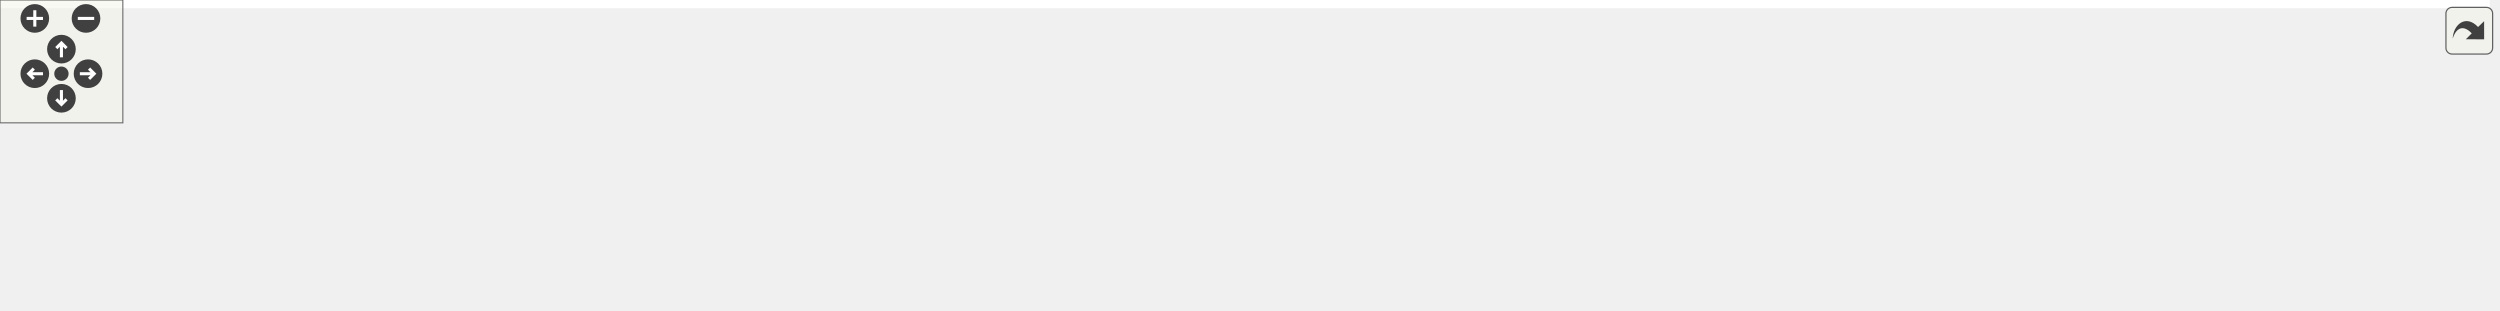
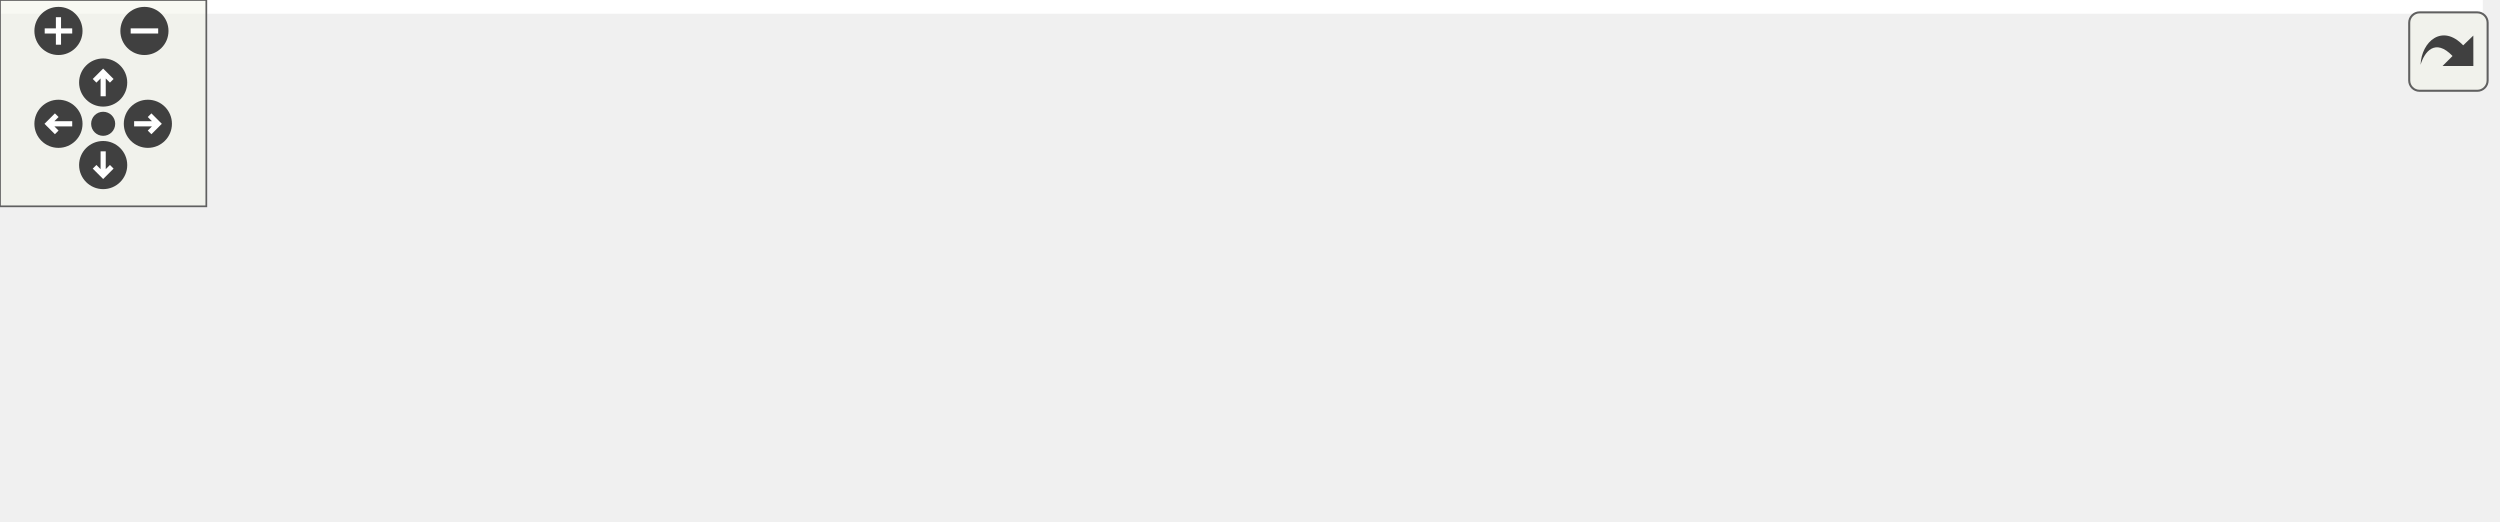
<svg xmlns="http://www.w3.org/2000/svg" xmlns:xlink="http://www.w3.org/1999/xlink" id="main" version="1.1" xml:space="preserve">
  <style type="text/css">
.edge:hover path { stroke: red; }
.edge:hover polygon { stroke: red; fill: red; }
</style>
  <defs>
    <circle id="rim" cx="0" cy="0" r="7" />
    <circle id="rim2" cx="0" cy="0" r="3.5" />
    <g id="zoomPlus">
      <use xlink:href="#rim" fill="#404040">
        <set attributeName="fill" to="#808080" begin="zoomplus.mouseover" end="zoomplus.mouseout" />
      </use>
      <path d="M-4,0h8M0,-4v8" fill="none" stroke="white" stroke-width="1.5" pointer-events="none" />
    </g>
    <g id="zoomMin">
      <use xlink:href="#rim" fill="#404040">
        <set attributeName="fill" to="#808080" begin="zoomminus.mouseover" end="zoomminus.mouseout" />
      </use>
      <path d="M-4,0h8" fill="none" stroke="white" stroke-width="1.5" pointer-events="none" />
    </g>
    <g id="dirArrow">
      <path fill="none" stroke="white" stroke-width="1.5" d="M0,-3.0v7 M-2.5,-0.5L0,-3.0L2.5,-0.5" />
    </g>
    <g id="resetDef">
      <use xlink:href="#rim2" fill="#404040">
        <set attributeName="fill" to="#808080" begin="reset.mouseover" end="reset.mouseout" />
      </use>
    </g>
  </defs>
  <svg id="graph" class="graph">
    <g id="viewport">
-       <polygon fill="white" stroke="transparent" points="-4,4 -4,-91 1216,-91 1216,4 -4,4" />
+       <polygon fill="white" stroke="transparent" points="-4,4 -4,-91 722,-91 722,4 -4,4" />
      <g id="node1" class="node">
        <g id="a_node1">
          <a xlink:title=" ">
-             <polygon fill="#bfbfbf" stroke="black" points="449,-67.5 449,-86.5 525,-86.5 525,-67.5 449,-67.5" />
-             <text text-anchor="middle" x="487" y="-74.5" font-family="Helvetica,sans-Serif" font-size="10.00">plugin_py.cc</text>
+             <polygon fill="#bfbfbf" stroke="black" points="301,-67.5 301,-86.5 377,-86.5 377,-67.5 301,-67.5" />
+             <text text-anchor="middle" x="339" y="-74.5" font-family="Helvetica,sans-Serif" font-size="10.00">plugin_py.cc</text>
          </a>
        </g>
      </g>
      <g id="node2" class="node">
        <g id="a_node2">
          <a xlink:title=" ">
-             <polygon fill="white" stroke="#bfbfbf" points="0,-6 0,-25 64,-25 64,-6 0,-6" />
-             <text text-anchor="middle" x="32" y="-13" font-family="Helvetica,sans-Serif" font-size="10.00">algorithm</text>
+             <polygon fill="white" stroke="#bfbfbf" points="0,-6 0,-25 44,-25 44,-6 0,-6" />
+             <text text-anchor="middle" x="22" y="-13" font-family="Helvetica,sans-Serif" font-size="10.00">string</text>
          </a>
        </g>
      </g>
      <g id="edge1" class="edge">
-         <path fill="none" stroke="midnightblue" d="M448.84,-74.8C375.27,-71.84 209.05,-62.01 73,-31 69.76,-30.26 66.42,-29.35 63.12,-28.34" />
-         <polygon fill="midnightblue" stroke="midnightblue" points="64.02,-24.95 53.43,-25.13 61.82,-31.6 64.02,-24.95" />
+         <path fill="none" stroke="midnightblue" d="M300.76,-73.41C245.17,-68.89 139.28,-57.39 53,-31 51.12,-30.43 49.22,-29.76 47.32,-29.03" />
+         <polygon fill="midnightblue" stroke="midnightblue" points="48.64,-25.79 38.07,-25.06 45.88,-32.22 48.64,-25.79" />
      </g>
      <g id="node3" class="node">
        <g id="a_node3">
-           <a xlink:title=" ">
-             <polygon fill="white" stroke="#bfbfbf" points="82,-6 82,-25 120,-25 120,-6 82,-6" />
-             <text text-anchor="middle" x="101" y="-13" font-family="Helvetica,sans-Serif" font-size="10.00">map</text>
+           <a xlink:href="../../maliput/html/create__road__network_8h.html.html" xlink:title=" ">
+             <polygon fill="white" stroke="black" points="62.5,-0.5 62.5,-30.5 183.5,-30.5 183.5,-0.5 62.5,-0.5" />
+             <text text-anchor="start" x="70.5" y="-18.5" font-family="Helvetica,sans-Serif" font-size="10.00">maliput/plugin/create</text>
+             <text text-anchor="middle" x="123" y="-7.5" font-family="Helvetica,sans-Serif" font-size="10.00">_road_network.h</text>
          </a>
        </g>
      </g>
      <g id="edge2" class="edge">
-         <path fill="none" stroke="midnightblue" d="M448.97,-75.58C382.56,-73.89 241.76,-66.06 129,-31 127.53,-30.54 126.04,-30.01 124.57,-29.43" />
-         <polygon fill="midnightblue" stroke="midnightblue" points="125.66,-26.08 115.12,-25.04 122.71,-32.43 125.66,-26.08" />
+         <path fill="none" stroke="midnightblue" d="M308.05,-67.48C275.72,-58.57 224.17,-44.37 183.68,-33.22" />
+         <polygon fill="midnightblue" stroke="midnightblue" points="184.48,-29.8 173.91,-30.52 182.62,-36.55 184.48,-29.8" />
      </g>
      <g id="node4" class="node">
        <g id="a_node4">
-           <a xlink:title=" ">
-             <polygon fill="white" stroke="#bfbfbf" points="138,-6 138,-25 182,-25 182,-6 138,-6" />
-             <text text-anchor="middle" x="160" y="-13" font-family="Helvetica,sans-Serif" font-size="10.00">string</text>
+           <a xlink:href="../../maliput/html/maliput__plugin_8h.html.html" xlink:title=" ">
+             <polygon fill="white" stroke="black" points="202,-0.5 202,-30.5 330,-30.5 330,-0.5 202,-0.5" />
+             <text text-anchor="start" x="210" y="-18.5" font-family="Helvetica,sans-Serif" font-size="10.00">maliput/plugin/maliput</text>
+             <text text-anchor="middle" x="266" y="-7.5" font-family="Helvetica,sans-Serif" font-size="10.00">_plugin.h</text>
          </a>
        </g>
      </g>
      <g id="edge3" class="edge">
-         <path fill="none" stroke="midnightblue" d="M448.85,-73.7C391.73,-69.48 281.04,-58.28 191,-31 189.12,-30.43 187.22,-29.77 185.32,-29.05" />
-         <polygon fill="midnightblue" stroke="midnightblue" points="186.63,-25.8 176.06,-25.08 183.88,-32.24 186.63,-25.8" />
+         <path fill="none" stroke="midnightblue" d="M328.54,-67.48C318.84,-59.57 304.01,-47.48 291.23,-37.07" />
+         <polygon fill="midnightblue" stroke="midnightblue" points="293.17,-34.13 283.2,-30.52 288.74,-39.55 293.17,-34.13" />
      </g>
      <g id="node5" class="node">
        <g id="a_node5">
-           <a xlink:title=" ">
-             <polygon fill="white" stroke="#bfbfbf" points="200.5,-6 200.5,-25 247.5,-25 247.5,-6 200.5,-6" />
-             <text text-anchor="middle" x="224" y="-13" font-family="Helvetica,sans-Serif" font-size="10.00">vector</text>
+           <a xlink:href="../../maliput/html/maliput__plugin__manager_8h.html.html" xlink:title=" ">
+             <polygon fill="white" stroke="black" points="348,-0.5 348,-30.5 476,-30.5 476,-0.5 348,-0.5" />
+             <text text-anchor="start" x="356" y="-18.5" font-family="Helvetica,sans-Serif" font-size="10.00">maliput/plugin/maliput</text>
+             <text text-anchor="middle" x="412" y="-7.5" font-family="Helvetica,sans-Serif" font-size="10.00">_plugin_manager.h</text>
          </a>
        </g>
      </g>
      <g id="edge4" class="edge">
-         <path fill="none" stroke="midnightblue" d="M448.71,-71.33C402.32,-65.03 322.17,-52.12 256,-31 254.13,-30.4 252.22,-29.72 250.31,-29" />
-         <polygon fill="midnightblue" stroke="midnightblue" points="251.56,-25.72 240.98,-25.08 248.85,-32.18 251.56,-25.72" />
+         <path fill="none" stroke="midnightblue" d="M349.46,-67.48C359.16,-59.57 373.99,-47.48 386.77,-37.07" />
+         <polygon fill="midnightblue" stroke="midnightblue" points="389.26,-39.55 394.8,-30.52 384.83,-34.13 389.26,-39.55" />
      </g>
      <g id="node6" class="node">
        <g id="a_node6">
-           <a xlink:href="../../maliput/html/logger_8h.html.html" xlink:title=" ">
-             <polygon fill="white" stroke="black" points="265.5,-6 265.5,-25 408.5,-25 408.5,-6 265.5,-6" />
-             <text text-anchor="middle" x="337" y="-13" font-family="Helvetica,sans-Serif" font-size="10.00">maliput/common/logger.h</text>
+           <a xlink:title=" ">
+             <polygon fill="white" stroke="#bfbfbf" points="494.5,-6 494.5,-25 613.5,-25 613.5,-6 494.5,-6" />
+             <text text-anchor="middle" x="554" y="-13" font-family="Helvetica,sans-Serif" font-size="10.00">pybind11/pybind11.h</text>
          </a>
        </g>
      </g>
      <g id="edge5" class="edge">
-         <path fill="none" stroke="midnightblue" d="M465.51,-67.48C439.89,-57.31 396.89,-40.26 367.76,-28.7" />
-         <polygon fill="midnightblue" stroke="midnightblue" points="369.04,-25.44 358.45,-25.01 366.46,-31.95 369.04,-25.44" />
+         <path fill="none" stroke="midnightblue" d="M369.8,-67.48C407.56,-57.03 471.66,-39.29 513.41,-27.73" />
+         <polygon fill="midnightblue" stroke="midnightblue" points="514.55,-31.05 523.25,-25.01 512.68,-24.3 514.55,-31.05" />
      </g>
      <g id="node7" class="node">
        <g id="a_node7">
-           <a xlink:href="../../maliput/html/create__road__network_8h.html.html" xlink:title=" ">
-             <polygon fill="white" stroke="black" points="426.5,-0.5 426.5,-30.5 547.5,-30.5 547.5,-0.5 426.5,-0.5" />
-             <text text-anchor="start" x="434.5" y="-18.5" font-family="Helvetica,sans-Serif" font-size="10.00">maliput/plugin/create</text>
-             <text text-anchor="middle" x="487" y="-7.5" font-family="Helvetica,sans-Serif" font-size="10.00">_road_network.h</text>
+           <a xlink:title=" ">
+             <polygon fill="white" stroke="#bfbfbf" points="632,-6 632,-25 718,-25 718,-6 632,-6" />
+             <text text-anchor="middle" x="675" y="-13" font-family="Helvetica,sans-Serif" font-size="10.00">pybind11/stl.h</text>
          </a>
        </g>
      </g>
      <g id="edge6" class="edge">
-         <path fill="none" stroke="midnightblue" d="M487,-67.48C487,-60.47 487,-50.19 487,-40.7" />
-         <polygon fill="midnightblue" stroke="midnightblue" points="490.5,-40.52 487,-30.52 483.5,-40.52 490.5,-40.52" />
-       </g>
-       <g id="node8" class="node">
-         <g id="a_node8">
-           <a xlink:href="../../maliput/html/maliput__plugin_8h.html.html" xlink:title=" ">
-             <polygon fill="white" stroke="black" points="566,-0.5 566,-30.5 694,-30.5 694,-0.5 566,-0.5" />
-             <text text-anchor="start" x="574" y="-18.5" font-family="Helvetica,sans-Serif" font-size="10.00">maliput/plugin/maliput</text>
-             <text text-anchor="middle" x="630" y="-7.5" font-family="Helvetica,sans-Serif" font-size="10.00">_plugin.h</text>
-           </a>
-         </g>
-       </g>
-       <g id="edge7" class="edge">
-         <path fill="none" stroke="midnightblue" d="M507.49,-67.48C528.12,-58.89 560.58,-45.38 586.91,-34.43" />
-         <polygon fill="midnightblue" stroke="midnightblue" points="588.41,-37.6 596.3,-30.52 585.72,-31.13 588.41,-37.6" />
-       </g>
-       <g id="node9" class="node">
-         <g id="a_node9">
-           <a xlink:href="../../maliput/html/maliput__plugin__manager_8h.html.html" xlink:title=" ">
-             <polygon fill="white" stroke="black" points="712,-0.5 712,-30.5 840,-30.5 840,-0.5 712,-0.5" />
-             <text text-anchor="start" x="720" y="-18.5" font-family="Helvetica,sans-Serif" font-size="10.00">maliput/plugin/maliput</text>
-             <text text-anchor="middle" x="776" y="-7.5" font-family="Helvetica,sans-Serif" font-size="10.00">_plugin_manager.h</text>
-           </a>
-         </g>
-       </g>
-       <g id="edge8" class="edge">
-         <path fill="none" stroke="midnightblue" d="M525.08,-68.16C569.9,-58.93 645.38,-43.39 701.88,-31.76" />
-         <polygon fill="midnightblue" stroke="midnightblue" points="702.75,-35.16 711.83,-29.71 701.33,-28.3 702.75,-35.16" />
-       </g>
-       <g id="node10" class="node">
-         <g id="a_node10">
-           <a xlink:href="../../maliput/html/road__network__loader_8h.html.html" xlink:title=" ">
-             <polygon fill="white" stroke="black" points="858,-0.5 858,-30.5 970,-30.5 970,-0.5 858,-0.5" />
-             <text text-anchor="start" x="866" y="-18.5" font-family="Helvetica,sans-Serif" font-size="10.00">maliput/plugin/road</text>
-             <text text-anchor="middle" x="914" y="-7.5" font-family="Helvetica,sans-Serif" font-size="10.00">_network_loader.h</text>
-           </a>
-         </g>
-       </g>
-       <g id="edge9" class="edge">
-         <path fill="none" stroke="midnightblue" d="M525.22,-72.46C589.7,-66.24 724.34,-52.1 847.7,-31.13" />
-         <polygon fill="midnightblue" stroke="midnightblue" points="848.43,-34.55 857.7,-29.41 847.25,-27.65 848.43,-34.55" />
-       </g>
-       <g id="node11" class="node">
-         <g id="a_node11">
-           <a xlink:title=" ">
-             <polygon fill="white" stroke="#bfbfbf" points="988.5,-6 988.5,-25 1107.5,-25 1107.5,-6 988.5,-6" />
-             <text text-anchor="middle" x="1048" y="-13" font-family="Helvetica,sans-Serif" font-size="10.00">pybind11/pybind11.h</text>
-           </a>
-         </g>
-       </g>
-       <g id="edge10" class="edge">
-         <path fill="none" stroke="midnightblue" d="M525.14,-74.02C608.07,-69.39 810.84,-56.27 979,-31 986.24,-29.91 993.86,-28.54 1001.3,-27.08" />
-         <polygon fill="midnightblue" stroke="midnightblue" points="1002.16,-30.47 1011.26,-25.05 1000.76,-23.62 1002.16,-30.47" />
-       </g>
-       <g id="node12" class="node">
-         <g id="a_node12">
-           <a xlink:title=" ">
-             <polygon fill="white" stroke="#bfbfbf" points="1126,-6 1126,-25 1212,-25 1212,-6 1126,-6" />
-             <text text-anchor="middle" x="1169" y="-13" font-family="Helvetica,sans-Serif" font-size="10.00">pybind11/stl.h</text>
-           </a>
-         </g>
-       </g>
-       <g id="edge11" class="edge">
-         <path fill="none" stroke="midnightblue" d="M525.32,-75.93C624.1,-75.17 895.24,-69.44 1117,-31 1122.06,-30.12 1127.35,-28.95 1132.52,-27.66" />
-         <polygon fill="midnightblue" stroke="midnightblue" points="1133.49,-31.03 1142.25,-25.07 1131.68,-24.26 1133.49,-31.03" />
+         <path fill="none" stroke="midnightblue" d="M377.39,-71.34C432.21,-64.36 535.93,-49.97 623,-31 627.45,-30.03 632.08,-28.91 636.66,-27.72" />
+         <polygon fill="midnightblue" stroke="midnightblue" points="637.79,-31.05 646.54,-25.07 635.97,-24.29 637.79,-31.05" />
      </g>
    </g>
  </svg>
  <g id="navigator" transform="translate(0 0)" fill="#404254">
    <rect fill="#f2f5e9" fill-opacity="0.5" stroke="#606060" stroke-width=".5" x="0" y="0" width="60" height="60" />
    <use id="zoomplus" xlink:href="#zoomPlus" x="17" y="9" />
    <use id="zoomminus" xlink:href="#zoomMin" x="42" y="9" />
    <use id="reset" xlink:href="#resetDef" x="30" y="36" />
    <g id="arrowUp" xlink:href="#dirArrow" transform="translate(30 24)">
      <use xlink:href="#rim" fill="#404040">
        <set attributeName="fill" to="#808080" begin="arrowUp.mouseover" end="arrowUp.mouseout" />
      </use>
      <path fill="none" stroke="white" stroke-width="1.5" d="M0,-3.0v7 M-2.5,-0.5L0,-3.0L2.5,-0.5" />
    </g>
    <g id="arrowRight" xlink:href="#dirArrow" transform="rotate(90) translate(36 -43)">
      <use xlink:href="#rim" fill="#404040">
        <set attributeName="fill" to="#808080" begin="arrowRight.mouseover" end="arrowRight.mouseout" />
      </use>
      <path fill="none" stroke="white" stroke-width="1.5" d="M0,-3.0v7 M-2.5,-0.5L0,-3.0L2.5,-0.5" />
    </g>
    <g id="arrowDown" xlink:href="#dirArrow" transform="rotate(180) translate(-30 -48)">
      <use xlink:href="#rim" fill="#404040">
        <set attributeName="fill" to="#808080" begin="arrowDown.mouseover" end="arrowDown.mouseout" />
      </use>
      <path fill="none" stroke="white" stroke-width="1.5" d="M0,-3.0v7 M-2.5,-0.5L0,-3.0L2.5,-0.5" />
    </g>
    <g id="arrowLeft" xlink:href="#dirArrow" transform="rotate(270) translate(-36 17)">
      <use xlink:href="#rim" fill="#404040">
        <set attributeName="fill" to="#808080" begin="arrowLeft.mouseover" end="arrowLeft.mouseout" />
      </use>
      <path fill="none" stroke="white" stroke-width="1.5" d="M0,-3.0v7 M-2.5,-0.5L0,-3.0L2.5,-0.5" />
    </g>
  </g>
  <svg viewBox="0 0 15 15" width="100%" height="30px" preserveAspectRatio="xMaxYMin meet">
    <g id="arrow_out" transform="scale(0.3 0.3)">
      <a xlink:href="plugin__py_8cc__incl_org.svg" target="_base">
        <rect id="button" ry="5" rx="5" y="6" x="6" height="38" width="38" fill="#f2f5e9" fill-opacity="0.5" stroke="#606060" stroke-width="1.0" />
        <path id="arrow" d="M 11.5,31.437 C 11.94,20.098 22.043,11.323 32.159,21.979 L 37.069,17.246 C 37.069,17.246 37.088,32 37.088,32 L 22.16,31.978 C 22.16,31.978 26.998,27.14 26.998,27.14 C 18.529,18.264 13.292,25.23 11.5,31.437 z" style="fill:#404040;" />
      </a>
    </g>
  </svg>
</svg>
